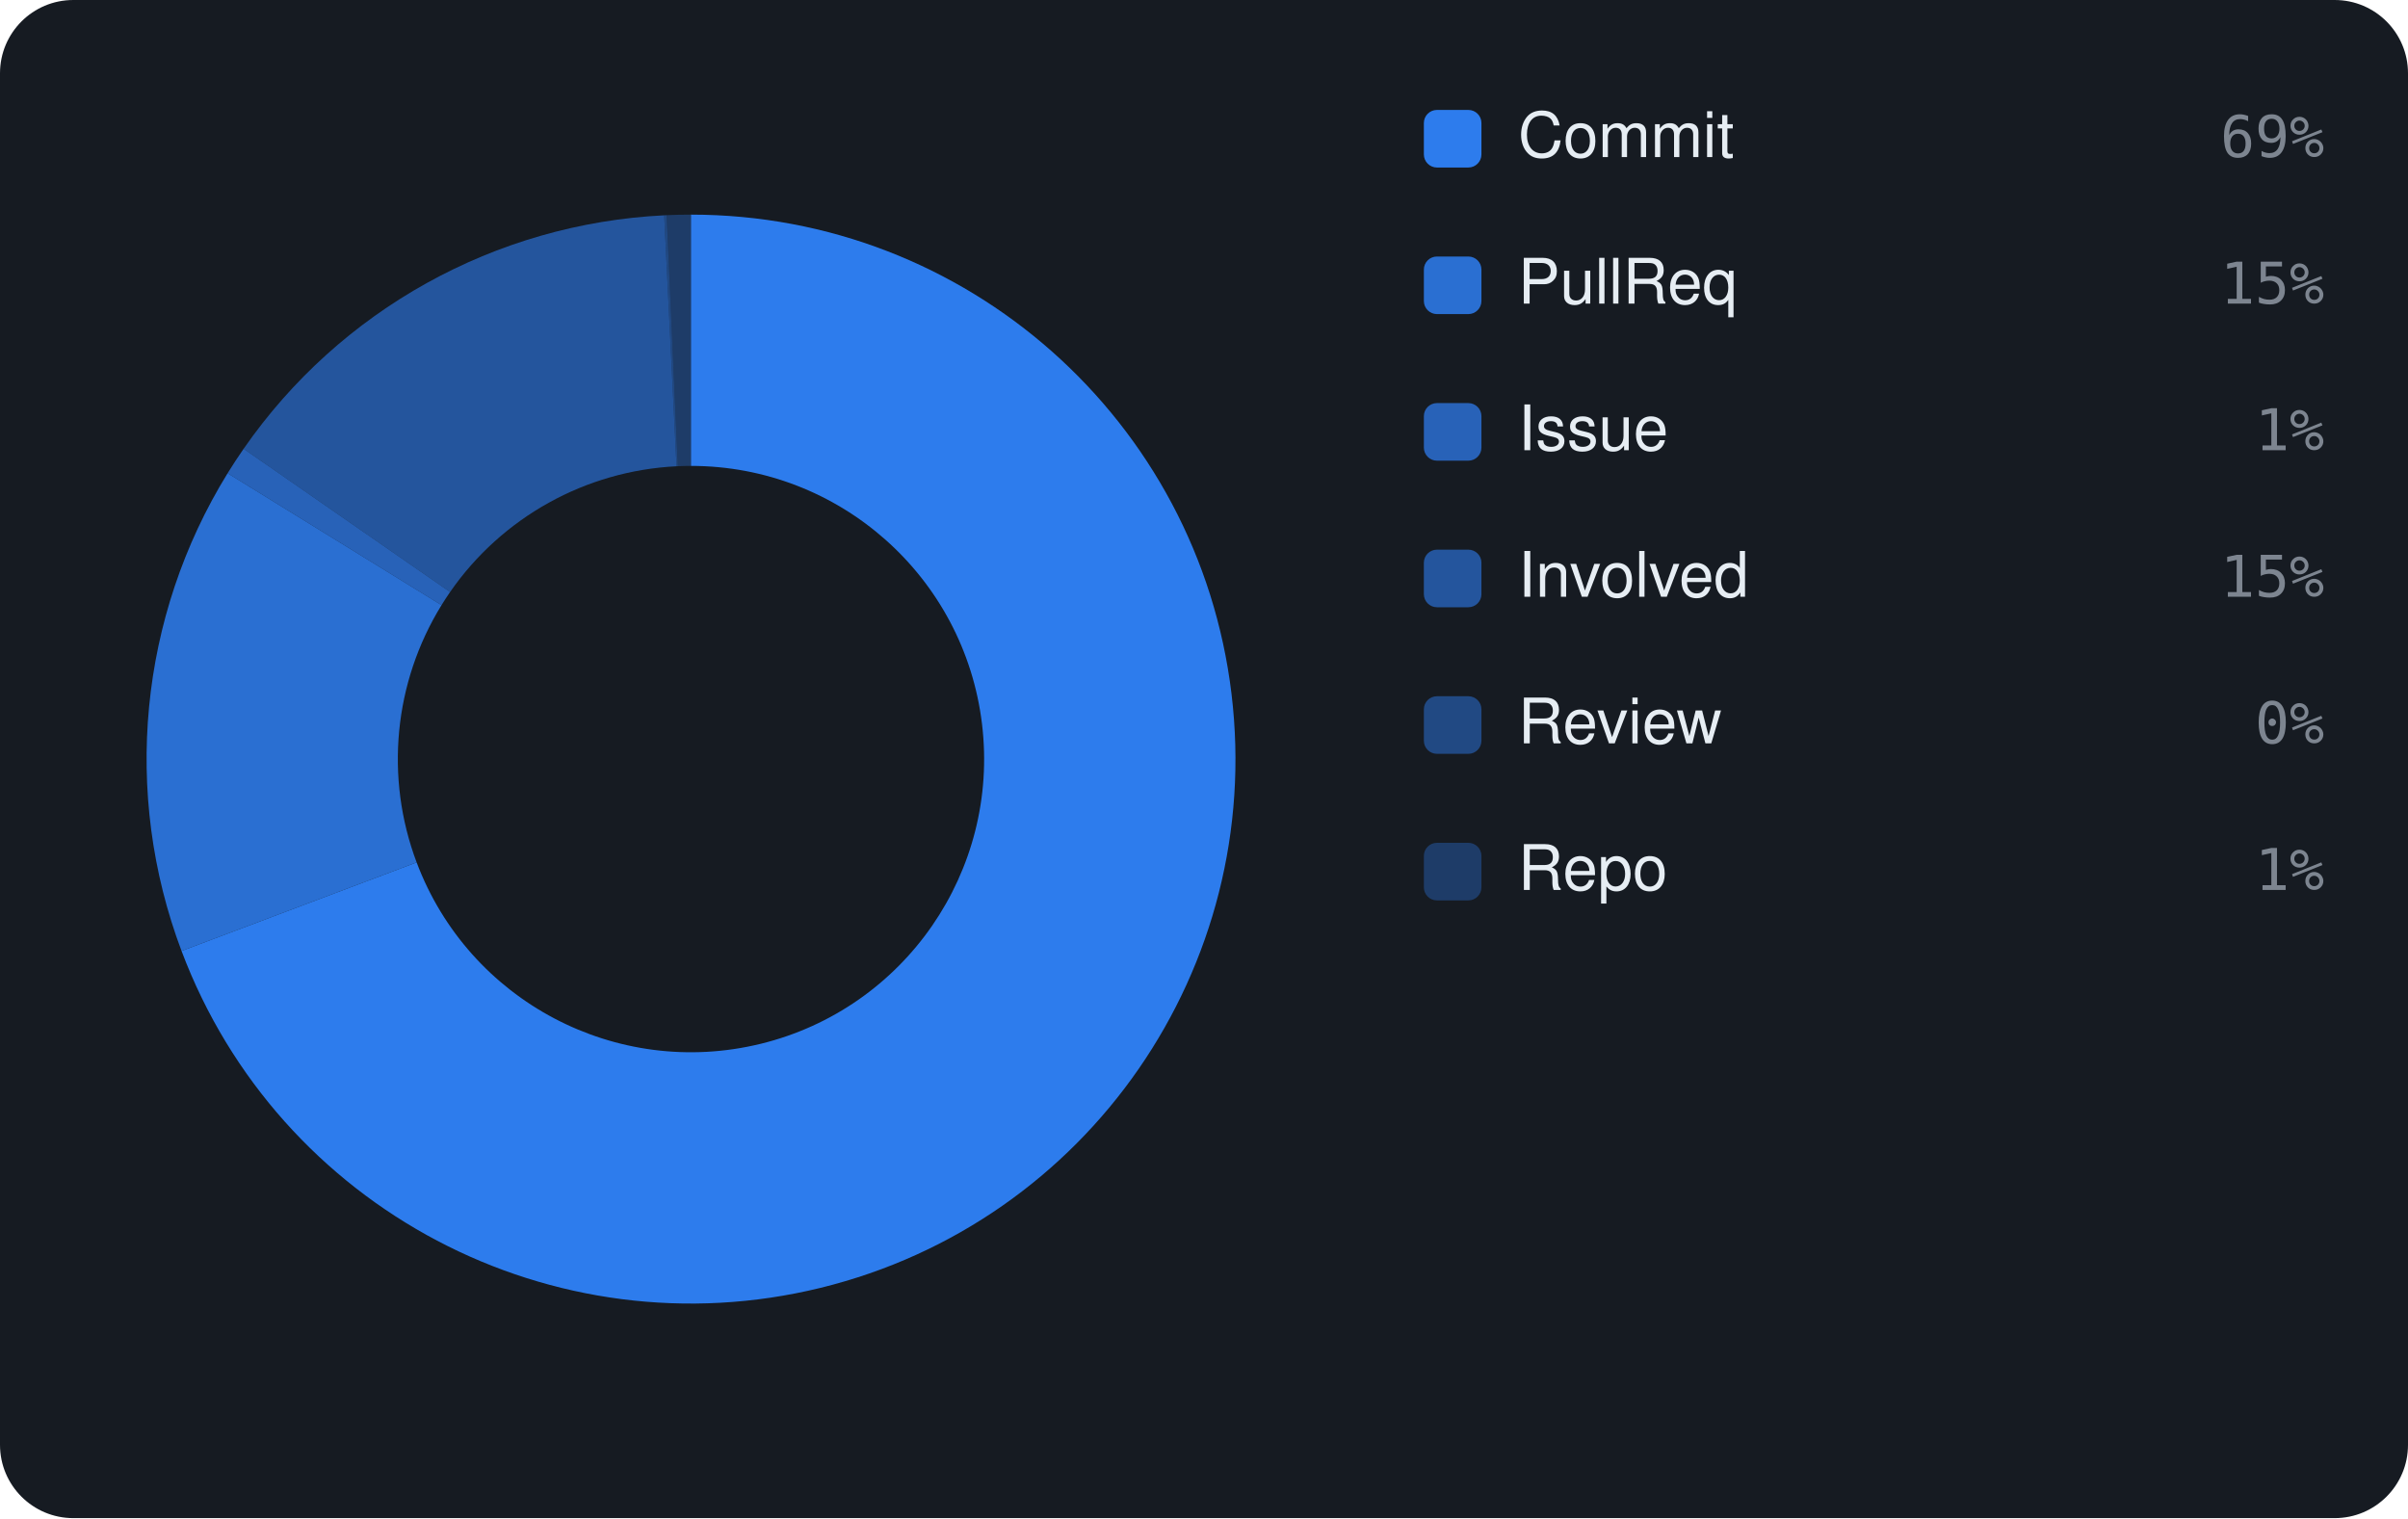
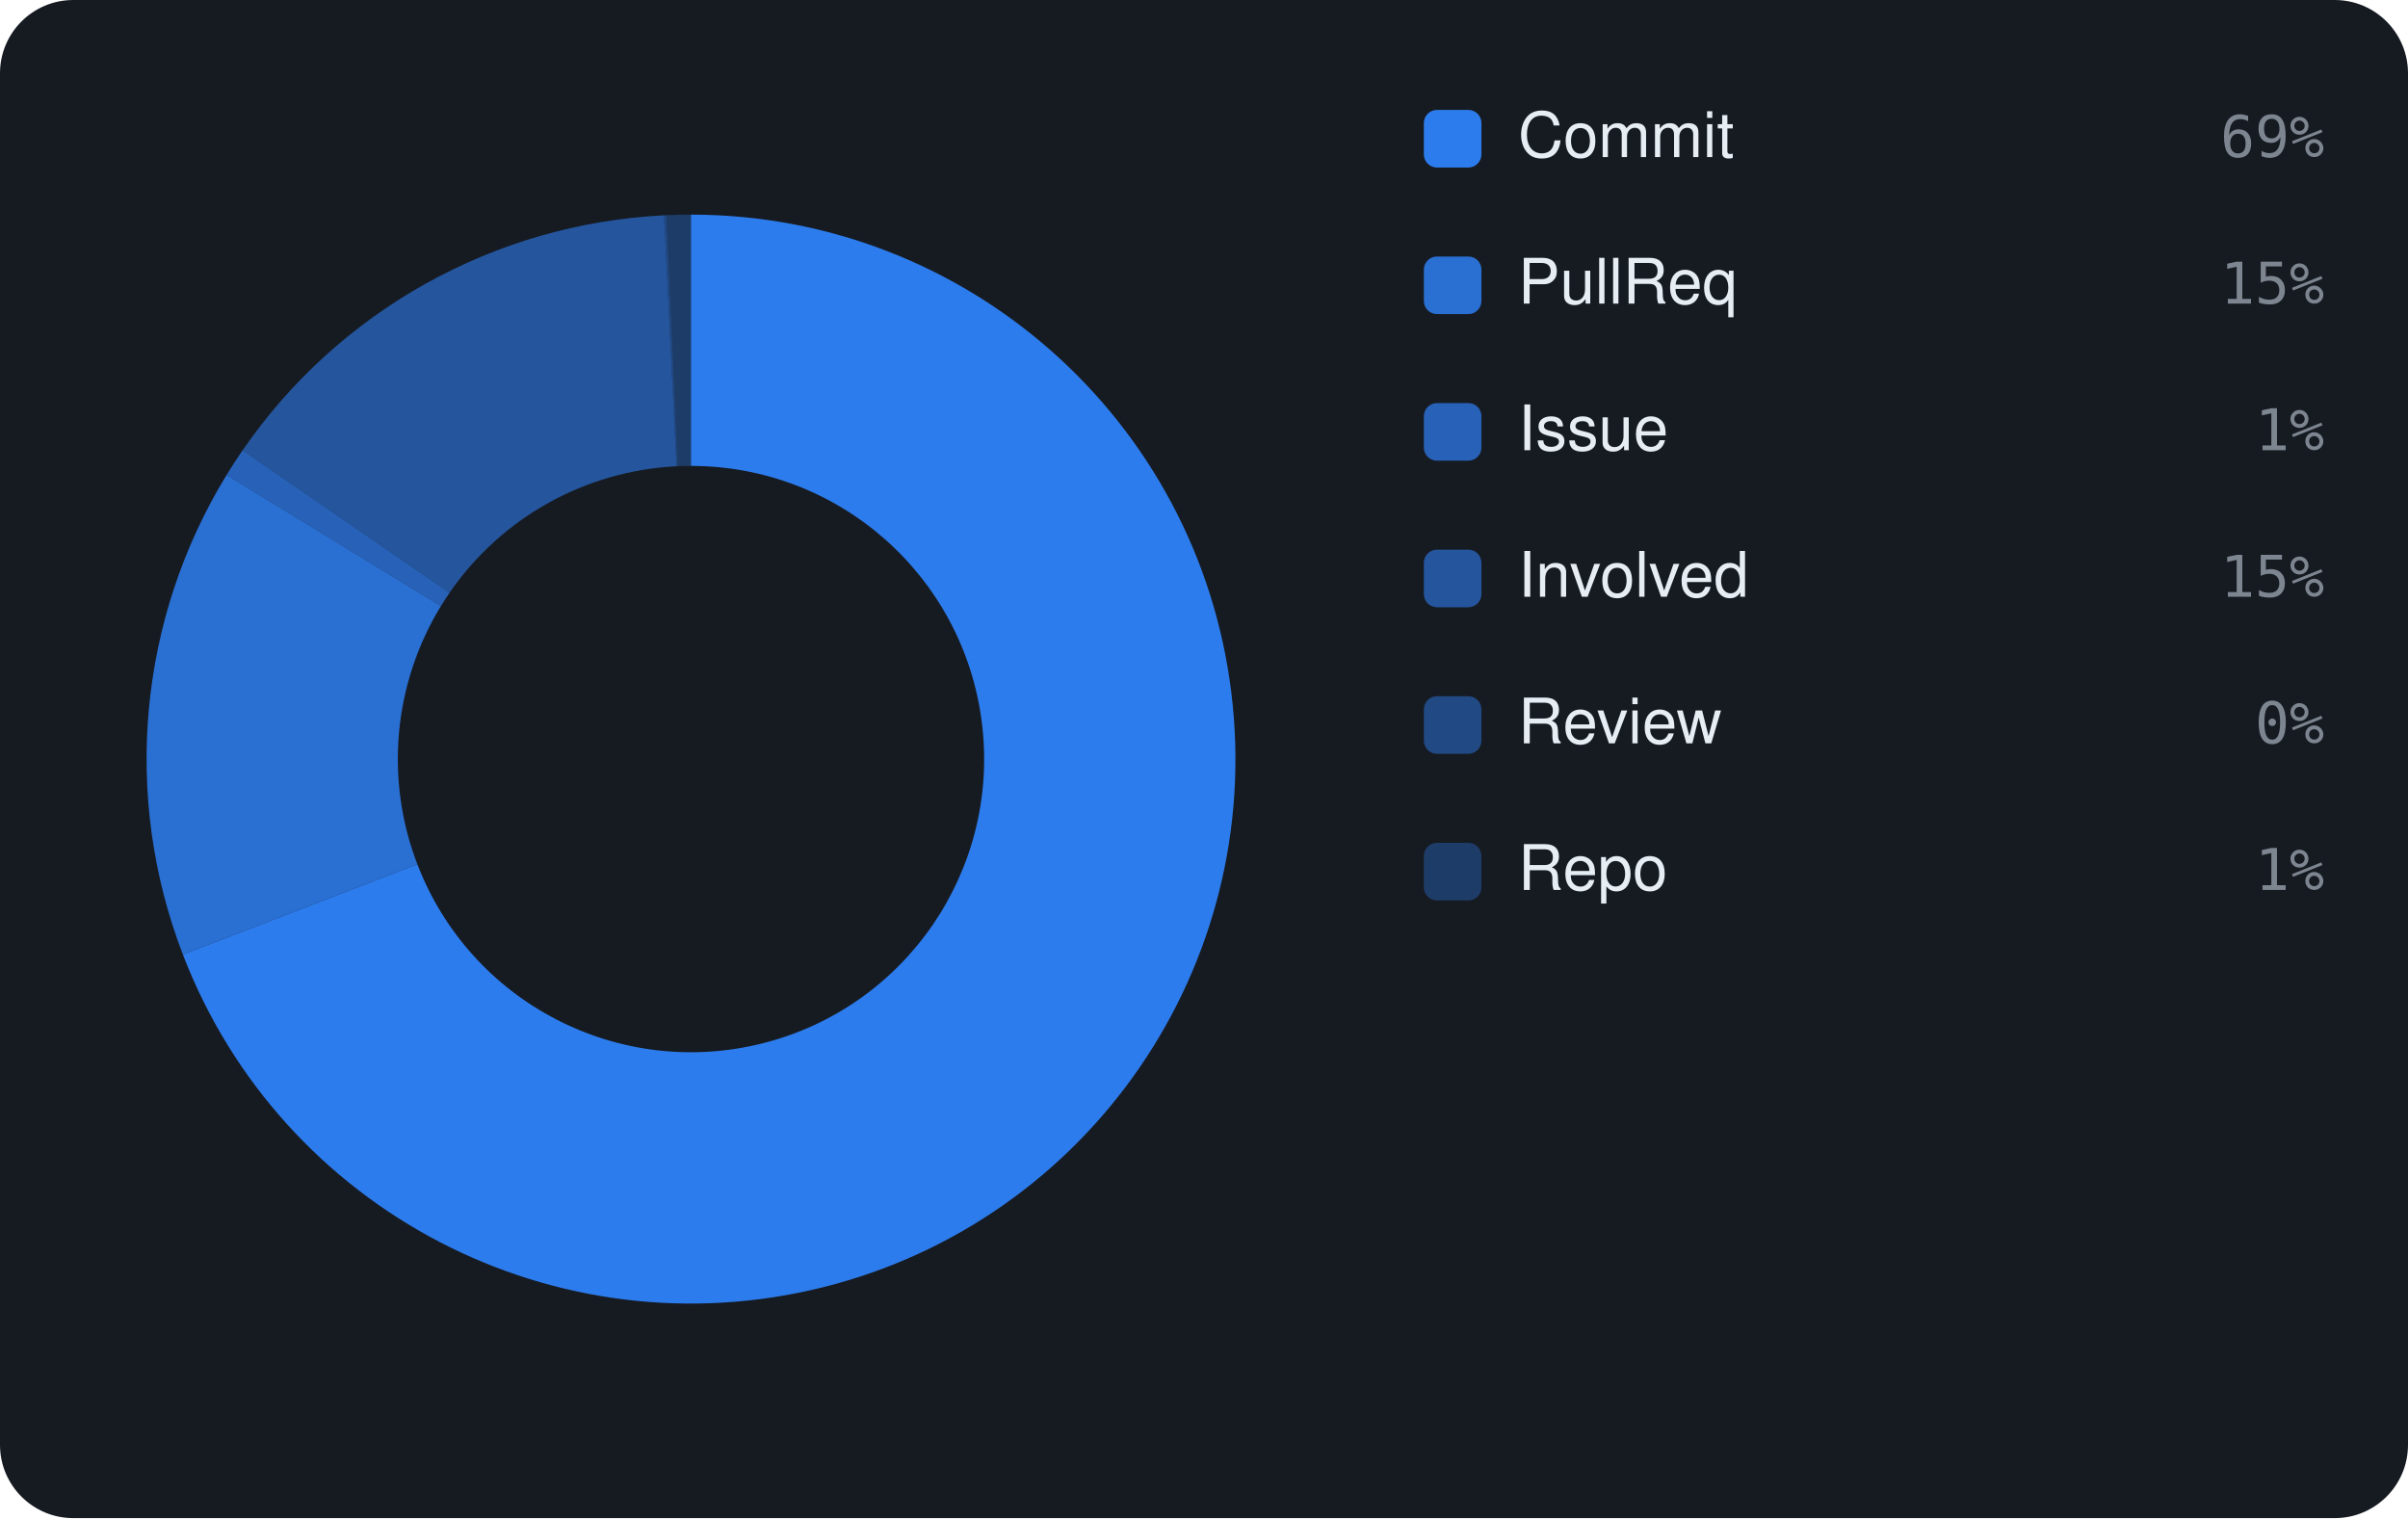
<svg xmlns="http://www.w3.org/2000/svg" viewBox="0 0 460 290" width="460" height="290" font-family="-apple-system,BlinkMacSystemFont,'Segoe UI',Helvetica,Arial,sans-serif">
  <rect width="460" height="290" rx="14" fill="#161b22" />
-   <path d="M132.00 41.00 A104 104 0 1 1 34.68 181.66 L79.59 164.74 A56 56 0 1 0 132.00 89.00 Z" fill="rgba(47,129,247,0.95)" />
-   <path d="M34.68 181.66 A104 104 0 0 1 43.48 90.40 L84.34 115.60 A56 56 0 0 0 79.59 164.74 Z" fill="rgba(47,129,247,0.826)" />
-   <path d="M43.48 90.40 A104 104 0 0 1 46.54 85.73 L85.98 113.09 A56 56 0 0 0 84.34 115.60 Z" fill="rgba(47,129,247,0.702)" />
-   <path d="M46.54 85.73 A104 104 0 0 1 126.88 41.13 L129.24 89.07 A56 56 0 0 0 85.98 113.09 Z" fill="rgba(47,129,247,0.578)" />
-   <path d="M126.88 41.13 A104 104 0 0 1 127.35 41.10 L129.49 89.06 A56 56 0 0 0 129.24 89.07 Z" fill="rgba(47,129,247,0.454)" />
-   <path d="M127.35 41.10 A104 104 0 0 1 132.00 41.00 L132.00 89.00 A56 56 0 0 0 129.49 89.06 Z" fill="rgba(47,129,247,0.33)" />
+   <path d="M132.00 41.00 A104 104 0 1 1 34.93 182.33 L79.73 165.10 A56 56 0 1 0 132.00 89.00 Z" fill="rgba(47,129,247,0.95)" />
+   <path d="M34.93 182.33 A104 104 0 0 1 43.29 90.72 L84.23 115.77 A56 56 0 0 0 79.73 165.10 Z" fill="rgba(47,129,247,0.826)" />
+   <path d="M43.29 90.72 A104 104 0 0 1 46.34 86.02 L85.87 113.24 A56 56 0 0 0 84.23 115.77 Z" fill="rgba(47,129,247,0.702)" />
+   <path d="M46.34 86.02 A104 104 0 0 1 126.86 41.13 L129.23 89.07 A56 56 0 0 0 85.87 113.24 Z" fill="rgba(47,129,247,0.578)" />
+   <path d="M126.86 41.13 A104 104 0 0 1 127.33 41.10 L129.49 89.06 A56 56 0 0 0 129.23 89.07 Z" fill="rgba(47,129,247,0.454)" />
+   <path d="M127.33 41.10 A104 104 0 0 1 132.00 41.00 L132.00 89.00 A56 56 0 0 0 129.49 89.06 Z" fill="rgba(47,129,247,0.33)" />
  <rect x="272" y="21" width="11" height="11" rx="2.5" fill="rgba(47,129,247,0.95)" />
  <text x="290" y="30" font-size="12" fill="#e6edf3">Commit</text>
  <text x="444" y="30" text-anchor="end" font-size="11" font-family="monospace" fill="#7d8590">69%</text>
  <rect x="272" y="49" width="11" height="11" rx="2.5" fill="rgba(47,129,247,0.826)" />
  <text x="290" y="58" font-size="12" fill="#e6edf3">PullReq</text>
  <text x="444" y="58" text-anchor="end" font-size="11" font-family="monospace" fill="#7d8590">15%</text>
  <rect x="272" y="77" width="11" height="11" rx="2.5" fill="rgba(47,129,247,0.702)" />
  <text x="290" y="86" font-size="12" fill="#e6edf3">Issue</text>
  <text x="444" y="86" text-anchor="end" font-size="11" font-family="monospace" fill="#7d8590">1%</text>
  <rect x="272" y="105" width="11" height="11" rx="2.5" fill="rgba(47,129,247,0.578)" />
  <text x="290" y="114" font-size="12" fill="#e6edf3">Involved</text>
  <text x="444" y="114" text-anchor="end" font-size="11" font-family="monospace" fill="#7d8590">15%</text>
  <rect x="272" y="133" width="11" height="11" rx="2.5" fill="rgba(47,129,247,0.454)" />
  <text x="290" y="142" font-size="12" fill="#e6edf3">Review</text>
  <text x="444" y="142" text-anchor="end" font-size="11" font-family="monospace" fill="#7d8590">0%</text>
  <rect x="272" y="161" width="11" height="11" rx="2.5" fill="rgba(47,129,247,0.33)" />
  <text x="290" y="170" font-size="12" fill="#e6edf3">Repo</text>
  <text x="444" y="170" text-anchor="end" font-size="11" font-family="monospace" fill="#7d8590">1%</text>
</svg>
